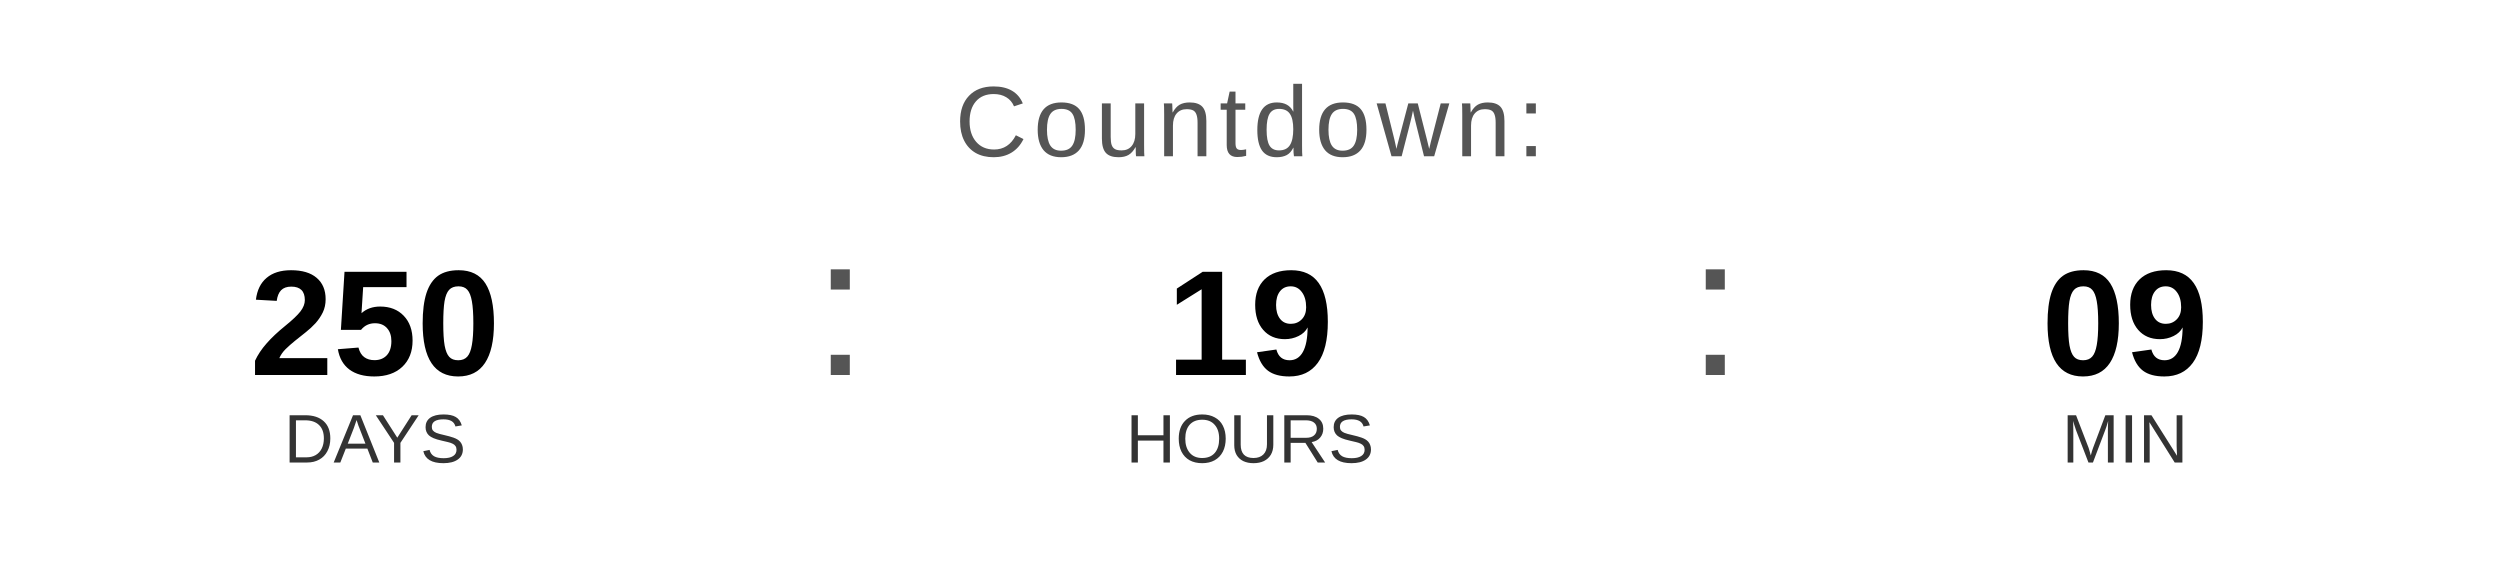
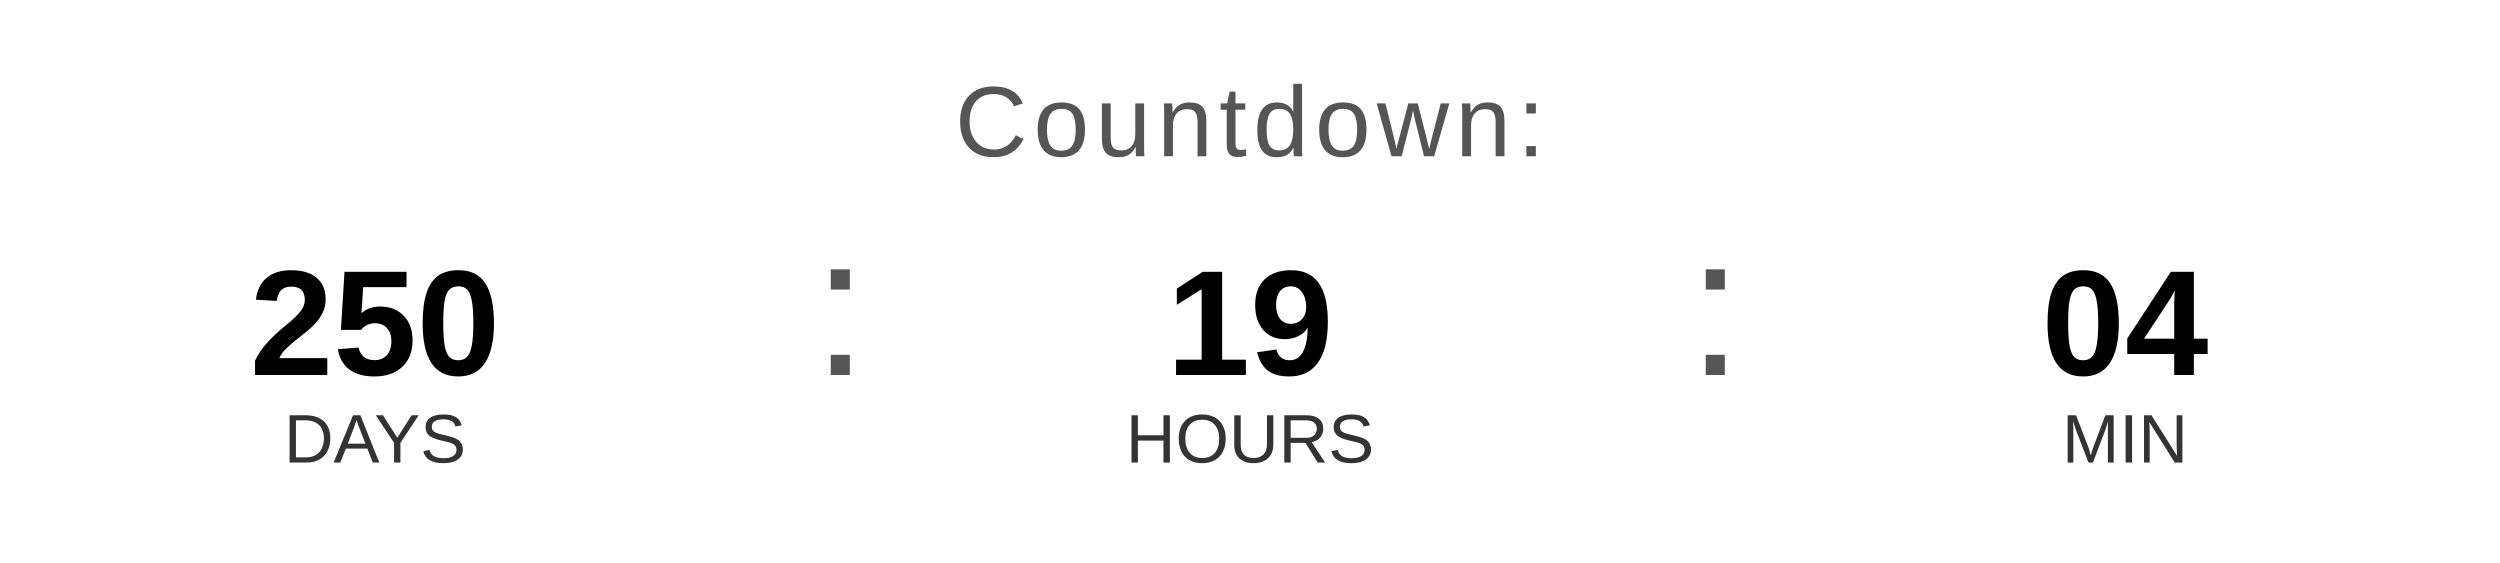
<svg xmlns="http://www.w3.org/2000/svg" width="400" height="90" viewBox="0 0 400 90">
  <text x="200" y="25" font-family="Arial, Helvetica, sans-serif" font-size="16" fill="#555555" text-anchor="middle" letter-spacing="1">
    Countdown:
  </text>
  <text x="60" y="60" font-family="Arial, Helvetica, sans-serif" font-size="24" font-weight="bold" fill="#000000" text-anchor="middle">250</text>
  <text x="60" y="74" font-family="Arial, Helvetica, sans-serif" font-size="11" fill="#333333" text-anchor="middle">DAYS</text>
  <text x="130" y="60" font-family="Arial, sans-serif" font-size="32" fill="#555555">:</text>
  <text x="200" y="60" font-family="Arial, Helvetica, sans-serif" font-size="24" font-weight="bold" fill="#000000" text-anchor="middle">19</text>
  <text x="200" y="74" font-family="Arial, Helvetica, sans-serif" font-size="11" fill="#333333" text-anchor="middle">HOURS</text>
  <text x="270" y="60" font-family="Arial, sans-serif" font-size="32" fill="#555555">:</text>
-   <text x="340" y="60" font-family="Arial, Helvetica, sans-serif" font-size="24" font-weight="bold" fill="#000000" text-anchor="middle">09</text>
+   <text x="340" y="60" font-family="Arial, Helvetica, sans-serif" font-size="24" font-weight="bold" fill="#000000" text-anchor="middle">04</text>
  <text x="340" y="74" font-family="Arial, Helvetica, sans-serif" font-size="11" fill="#333333" text-anchor="middle">MIN</text>
</svg>
